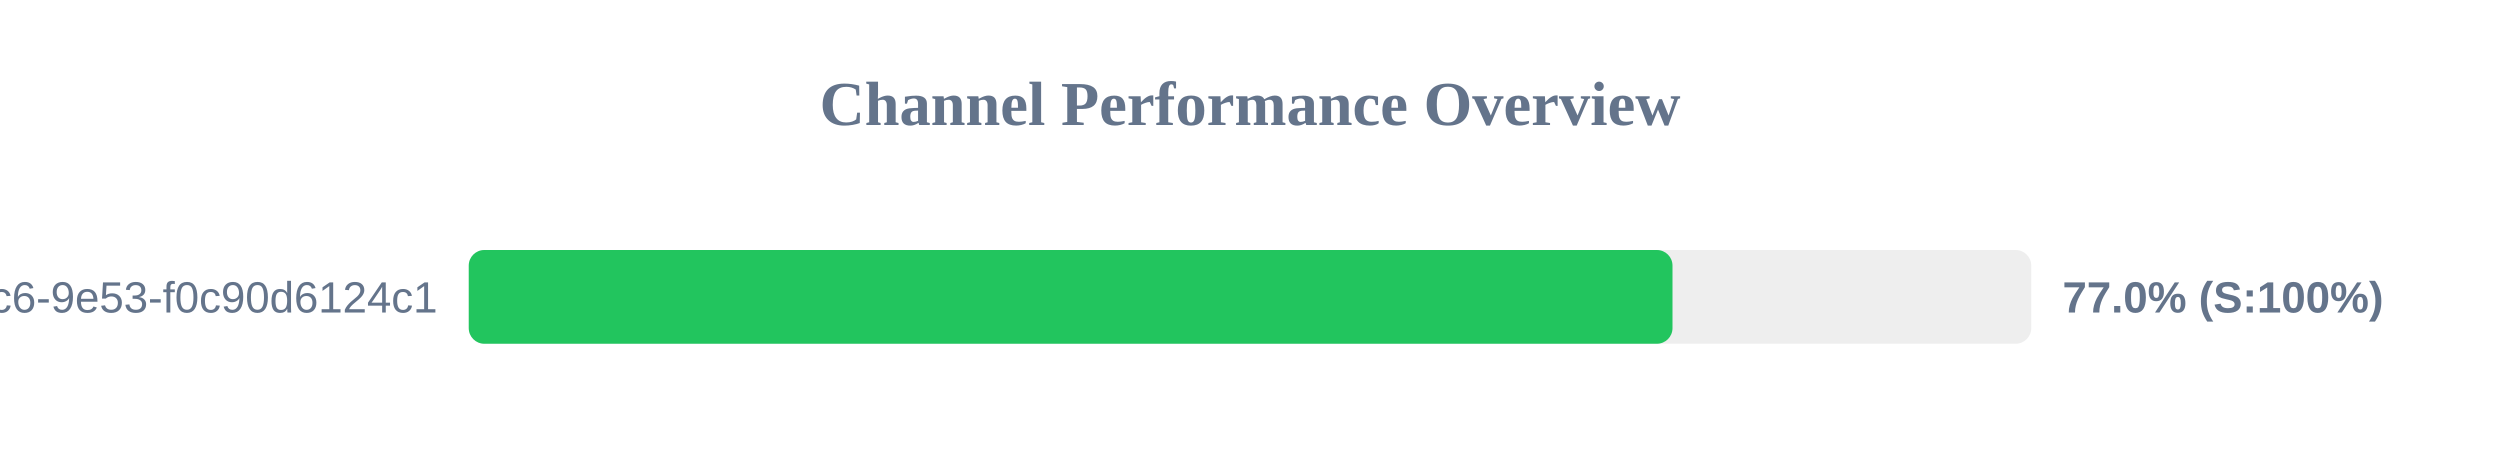
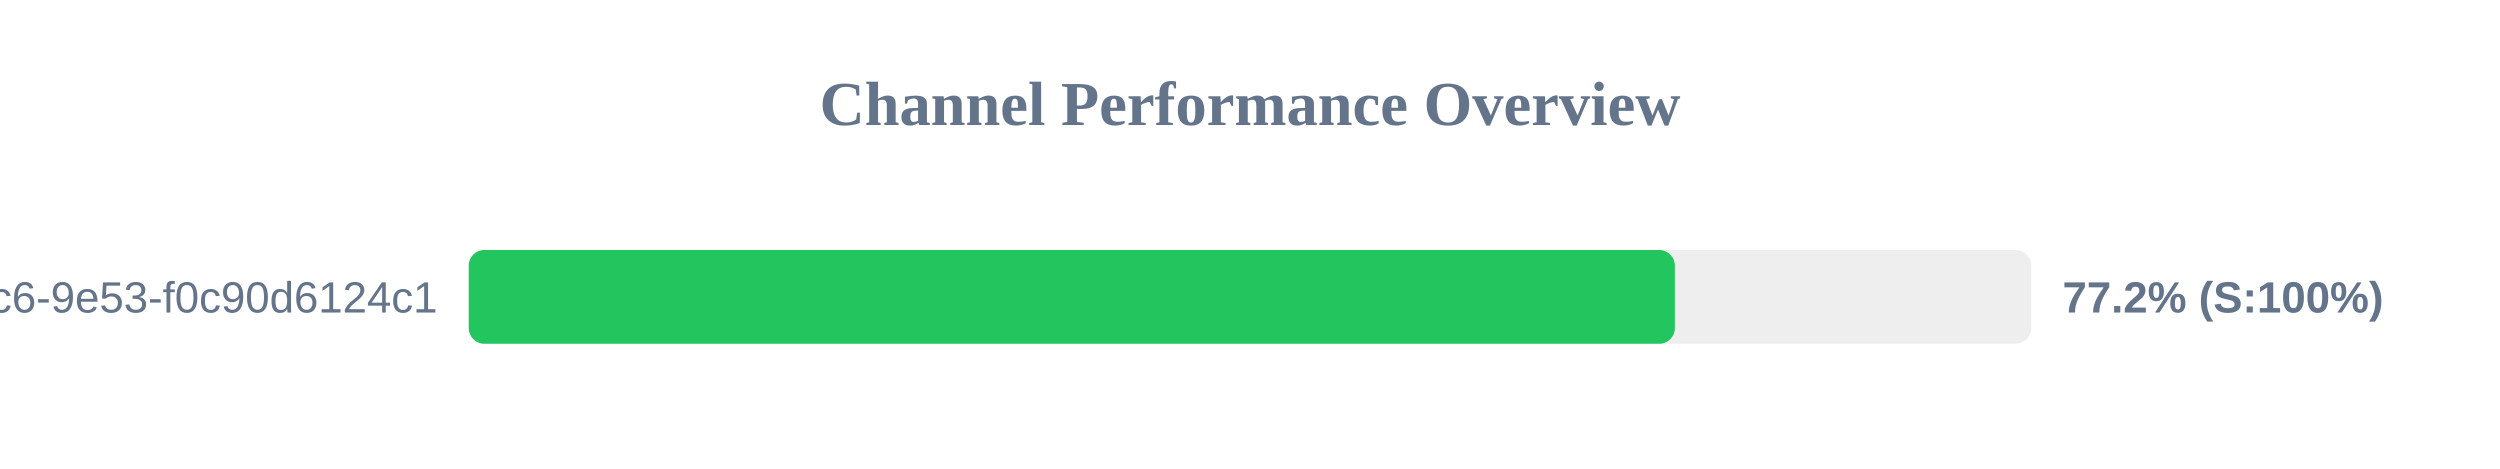
<svg xmlns="http://www.w3.org/2000/svg" width="800" height="150" version="1.1">
  <style>
        .row { font: 14px Arial; fill: #64748b; }
        .score { font: bold 14px Arial; fill: #64748b; }
    </style>
  <text x="400" y="40" text-anchor="middle" font-size="20px" font-weight="bold" fill="#64748b">Channel Performance Overview</text>
  <rect x="150" y="80" width="500" height="30" fill="#eee" rx="5" />
-   <rect x="150" y="80" width="385.2" height="30" fill="#22c55e" rx="5" />
+   <rect x="150" y="80" width="385.95" height="30" fill="#22c55e" rx="5" />
  <text x="140" y="100" text-anchor="end" class="row">?uuid=4685eb2a-5ddb-4dc6-9e53-f0c90d6124c1</text>
-   <text x="660" y="100" text-anchor="start" class="score">77.0% (S:100%)</text>
+   <text x="660" y="100" text-anchor="start" class="score">77.2% (S:100%)</text>
</svg>
